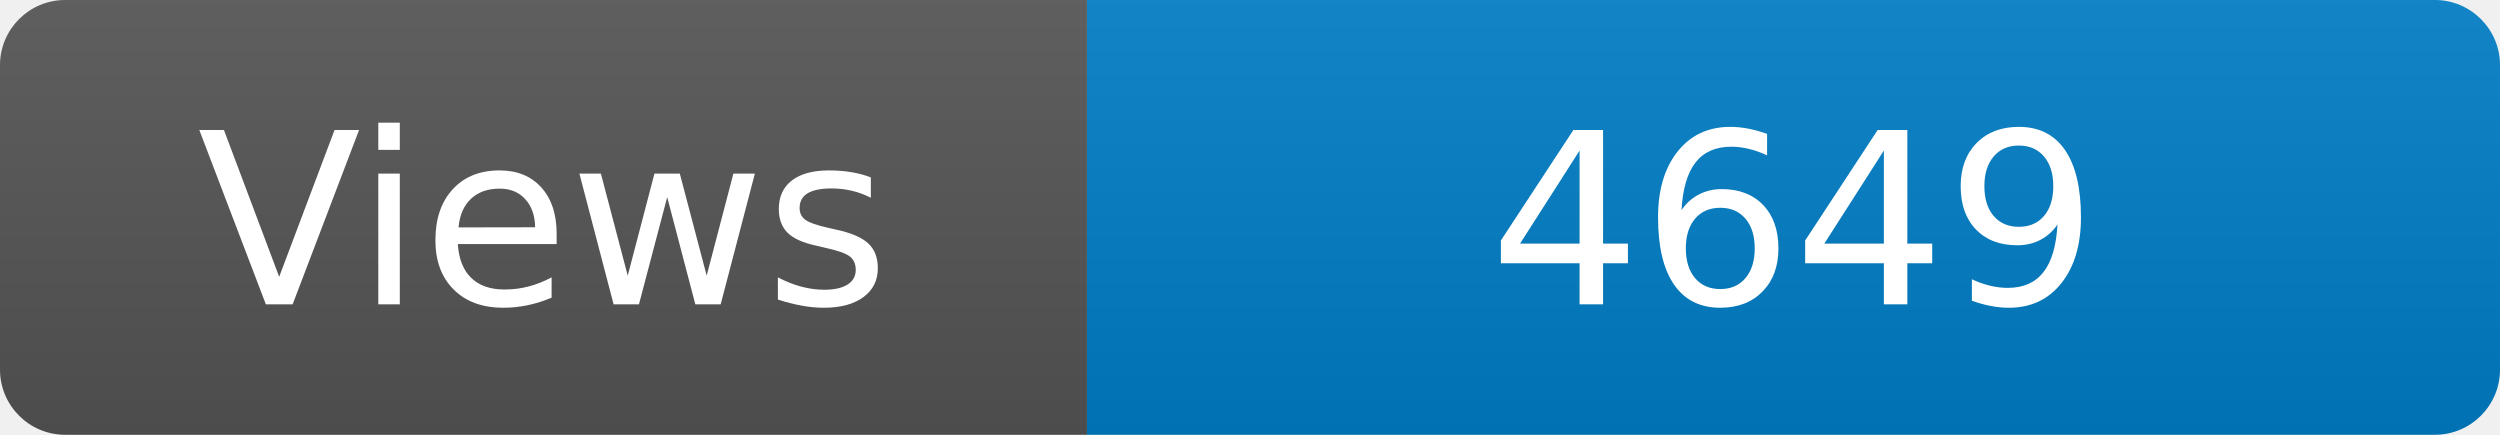
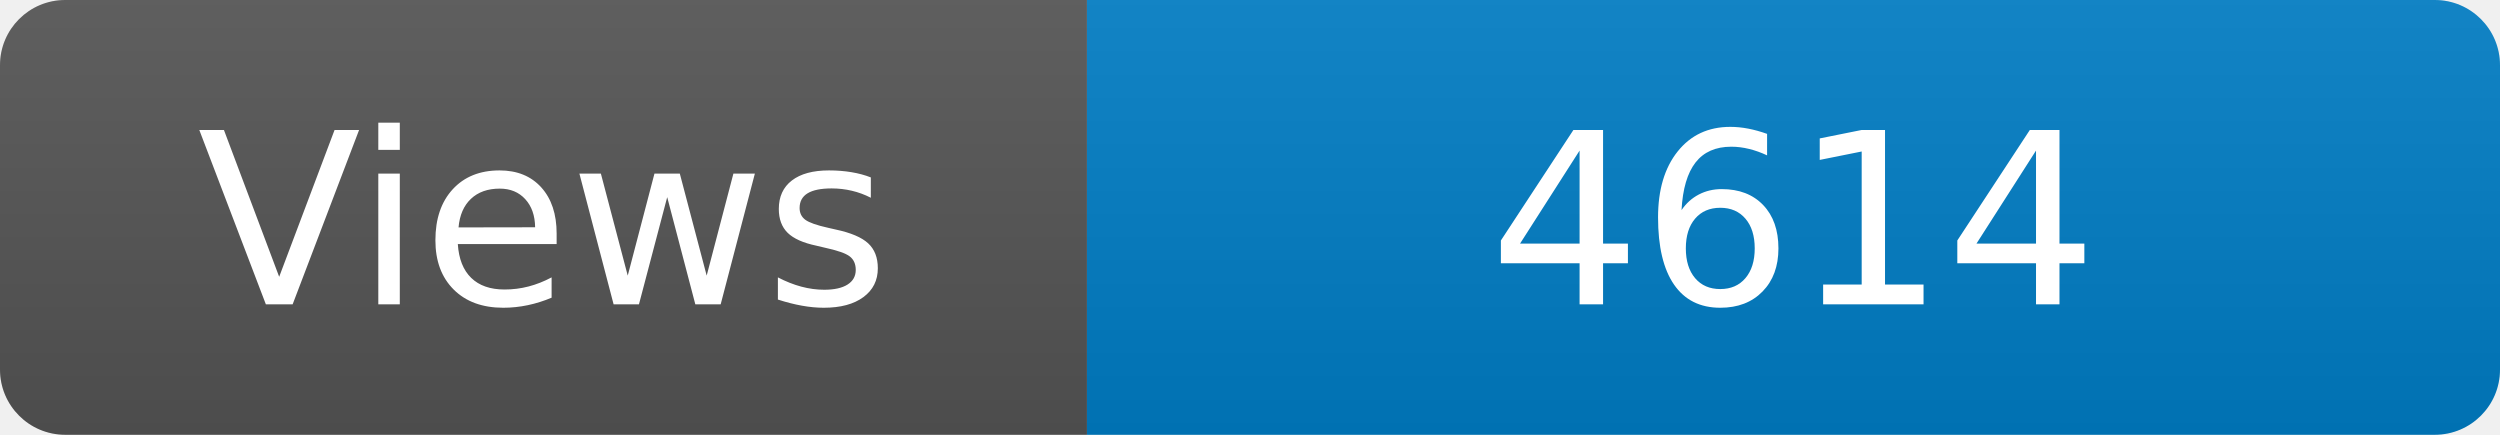
<svg xmlns="http://www.w3.org/2000/svg" width="115" height="20" role="img" aria-label="Maintained?: yes">
  <linearGradient id="s" x2="0" y2="100%">
    <stop offset="0" stop-color="#bbb" stop-opacity=".1" />
    <stop offset="1" stop-opacity=".1" />
  </linearGradient>
  <clipPath id="r">
    <rect width="115" height="20" rx="3" fill="#fff" />
  </clipPath>
  <g clip-path="url(#r)">
    <rect width="50" height="20" fill="#555" />
    <rect x="50" width="160" height="20" fill="#007ec6" />
    <rect width="115" height="20" fill="url(#s)" />
  </g>
  <g fill="#fff" text-anchor="middle" font-family="Verdana,Geneva,DejaVu Sans,sans-serif" font-size="110">
    <text x="250" y="140" transform="scale(.1)" fill="#fff">Views</text>
-     <text x="825" y="140" transform="scale(.1)" fill="#fff">4649</text>
+     <text x="825" y="140" transform="scale(.1)" fill="#fff">4614</text>
  </g>
</svg>
